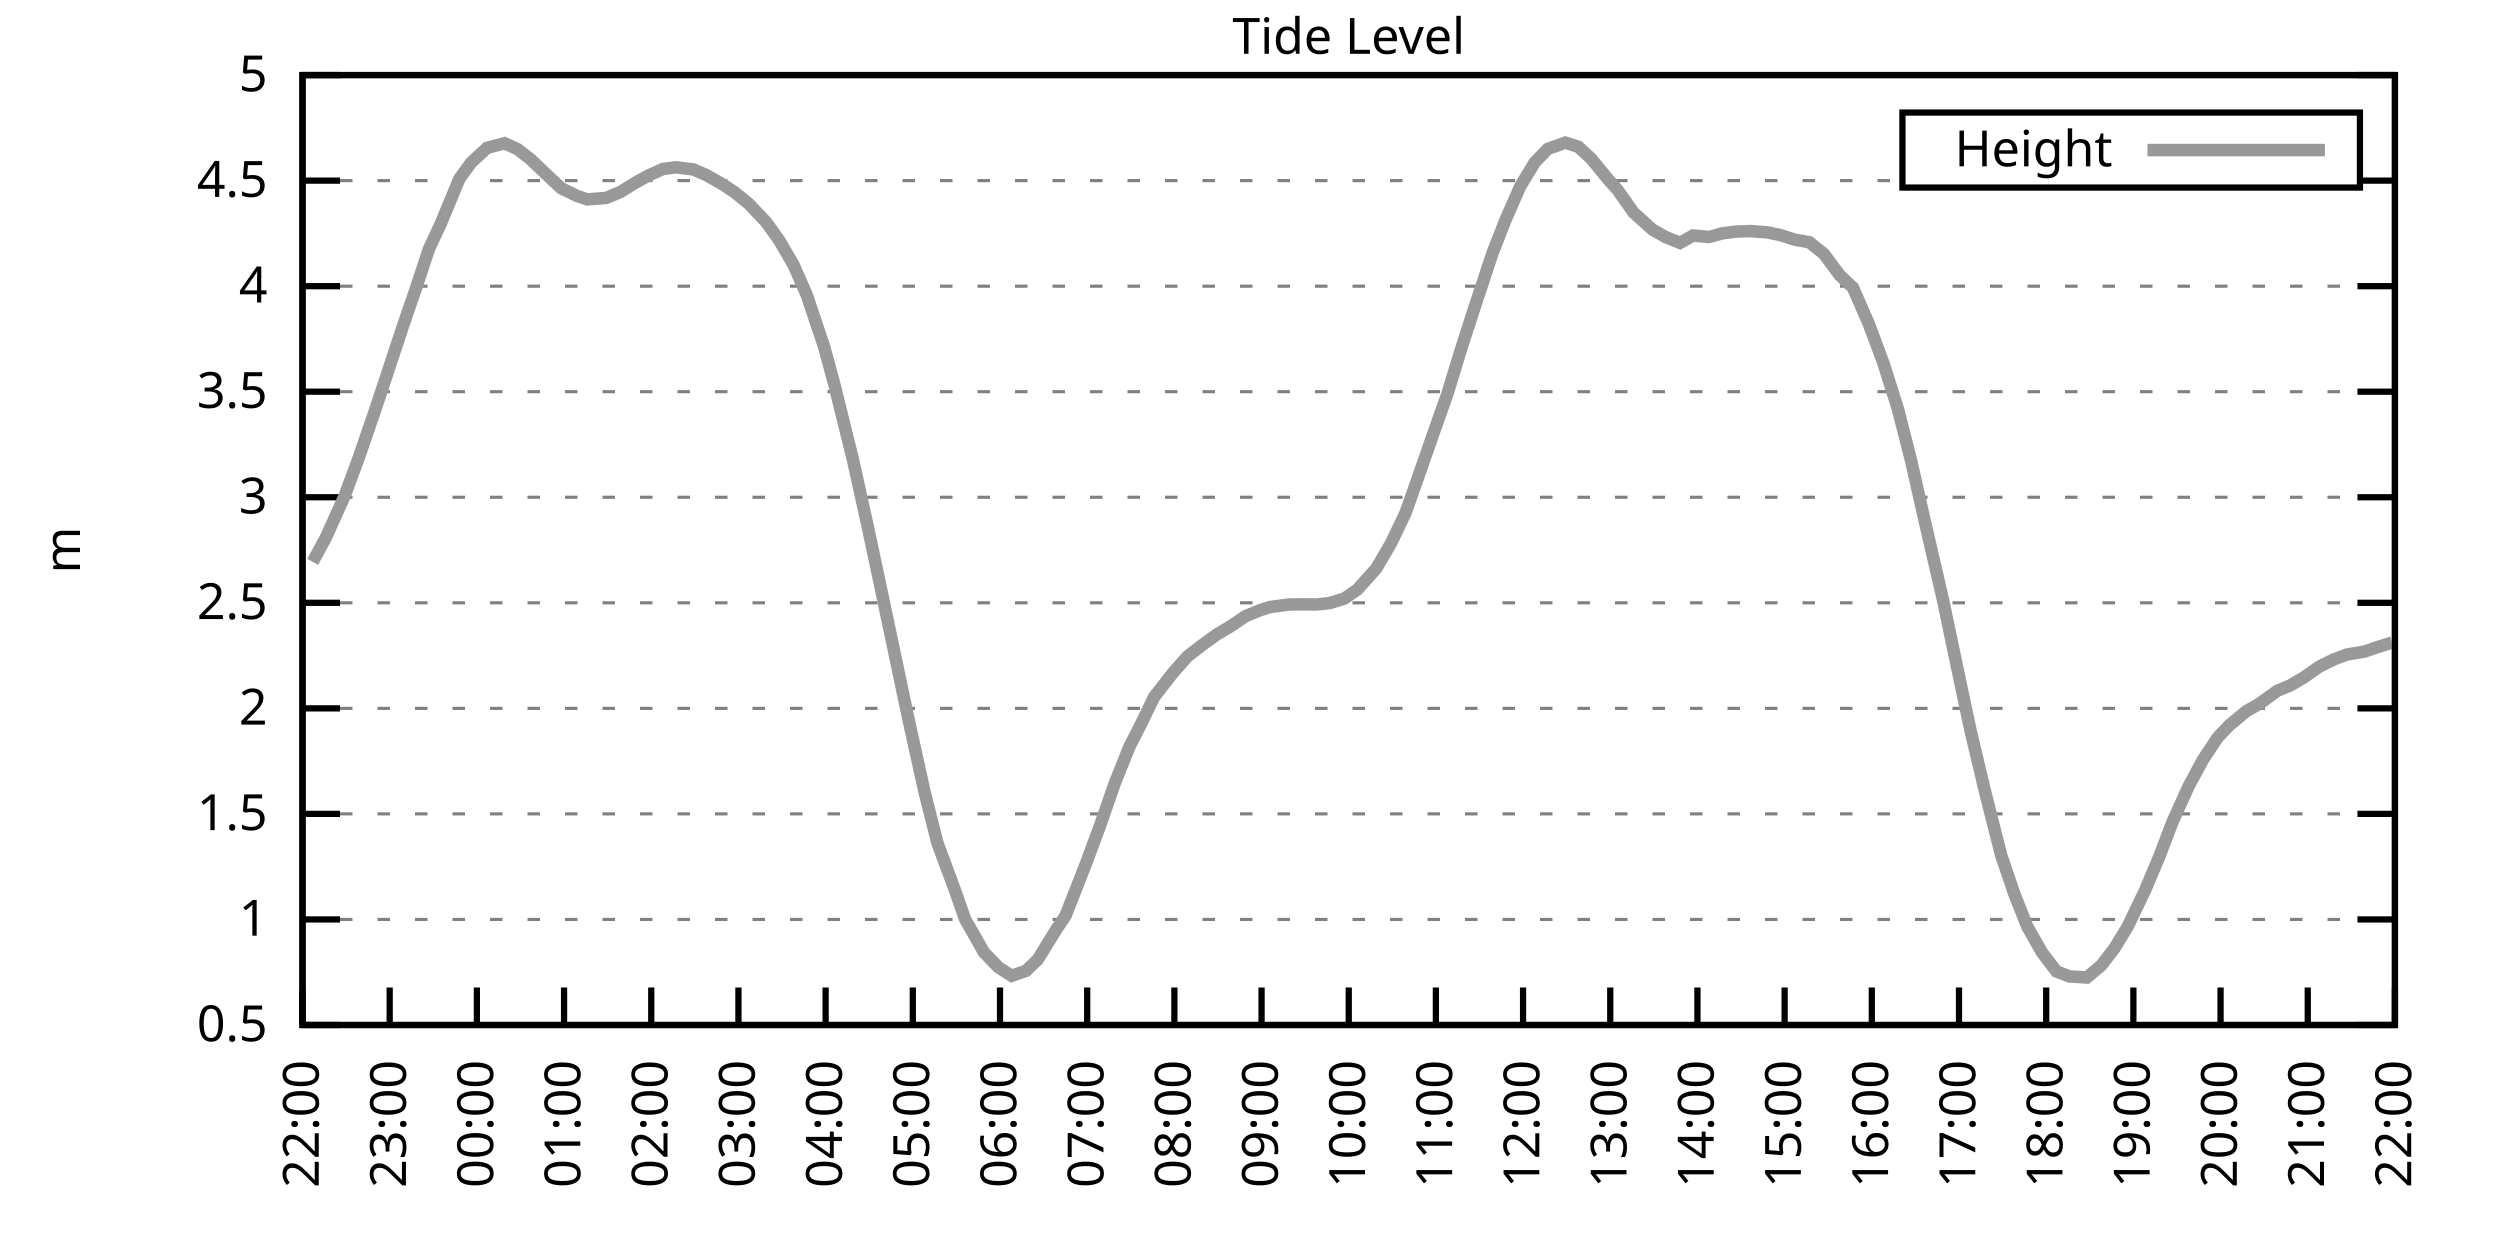
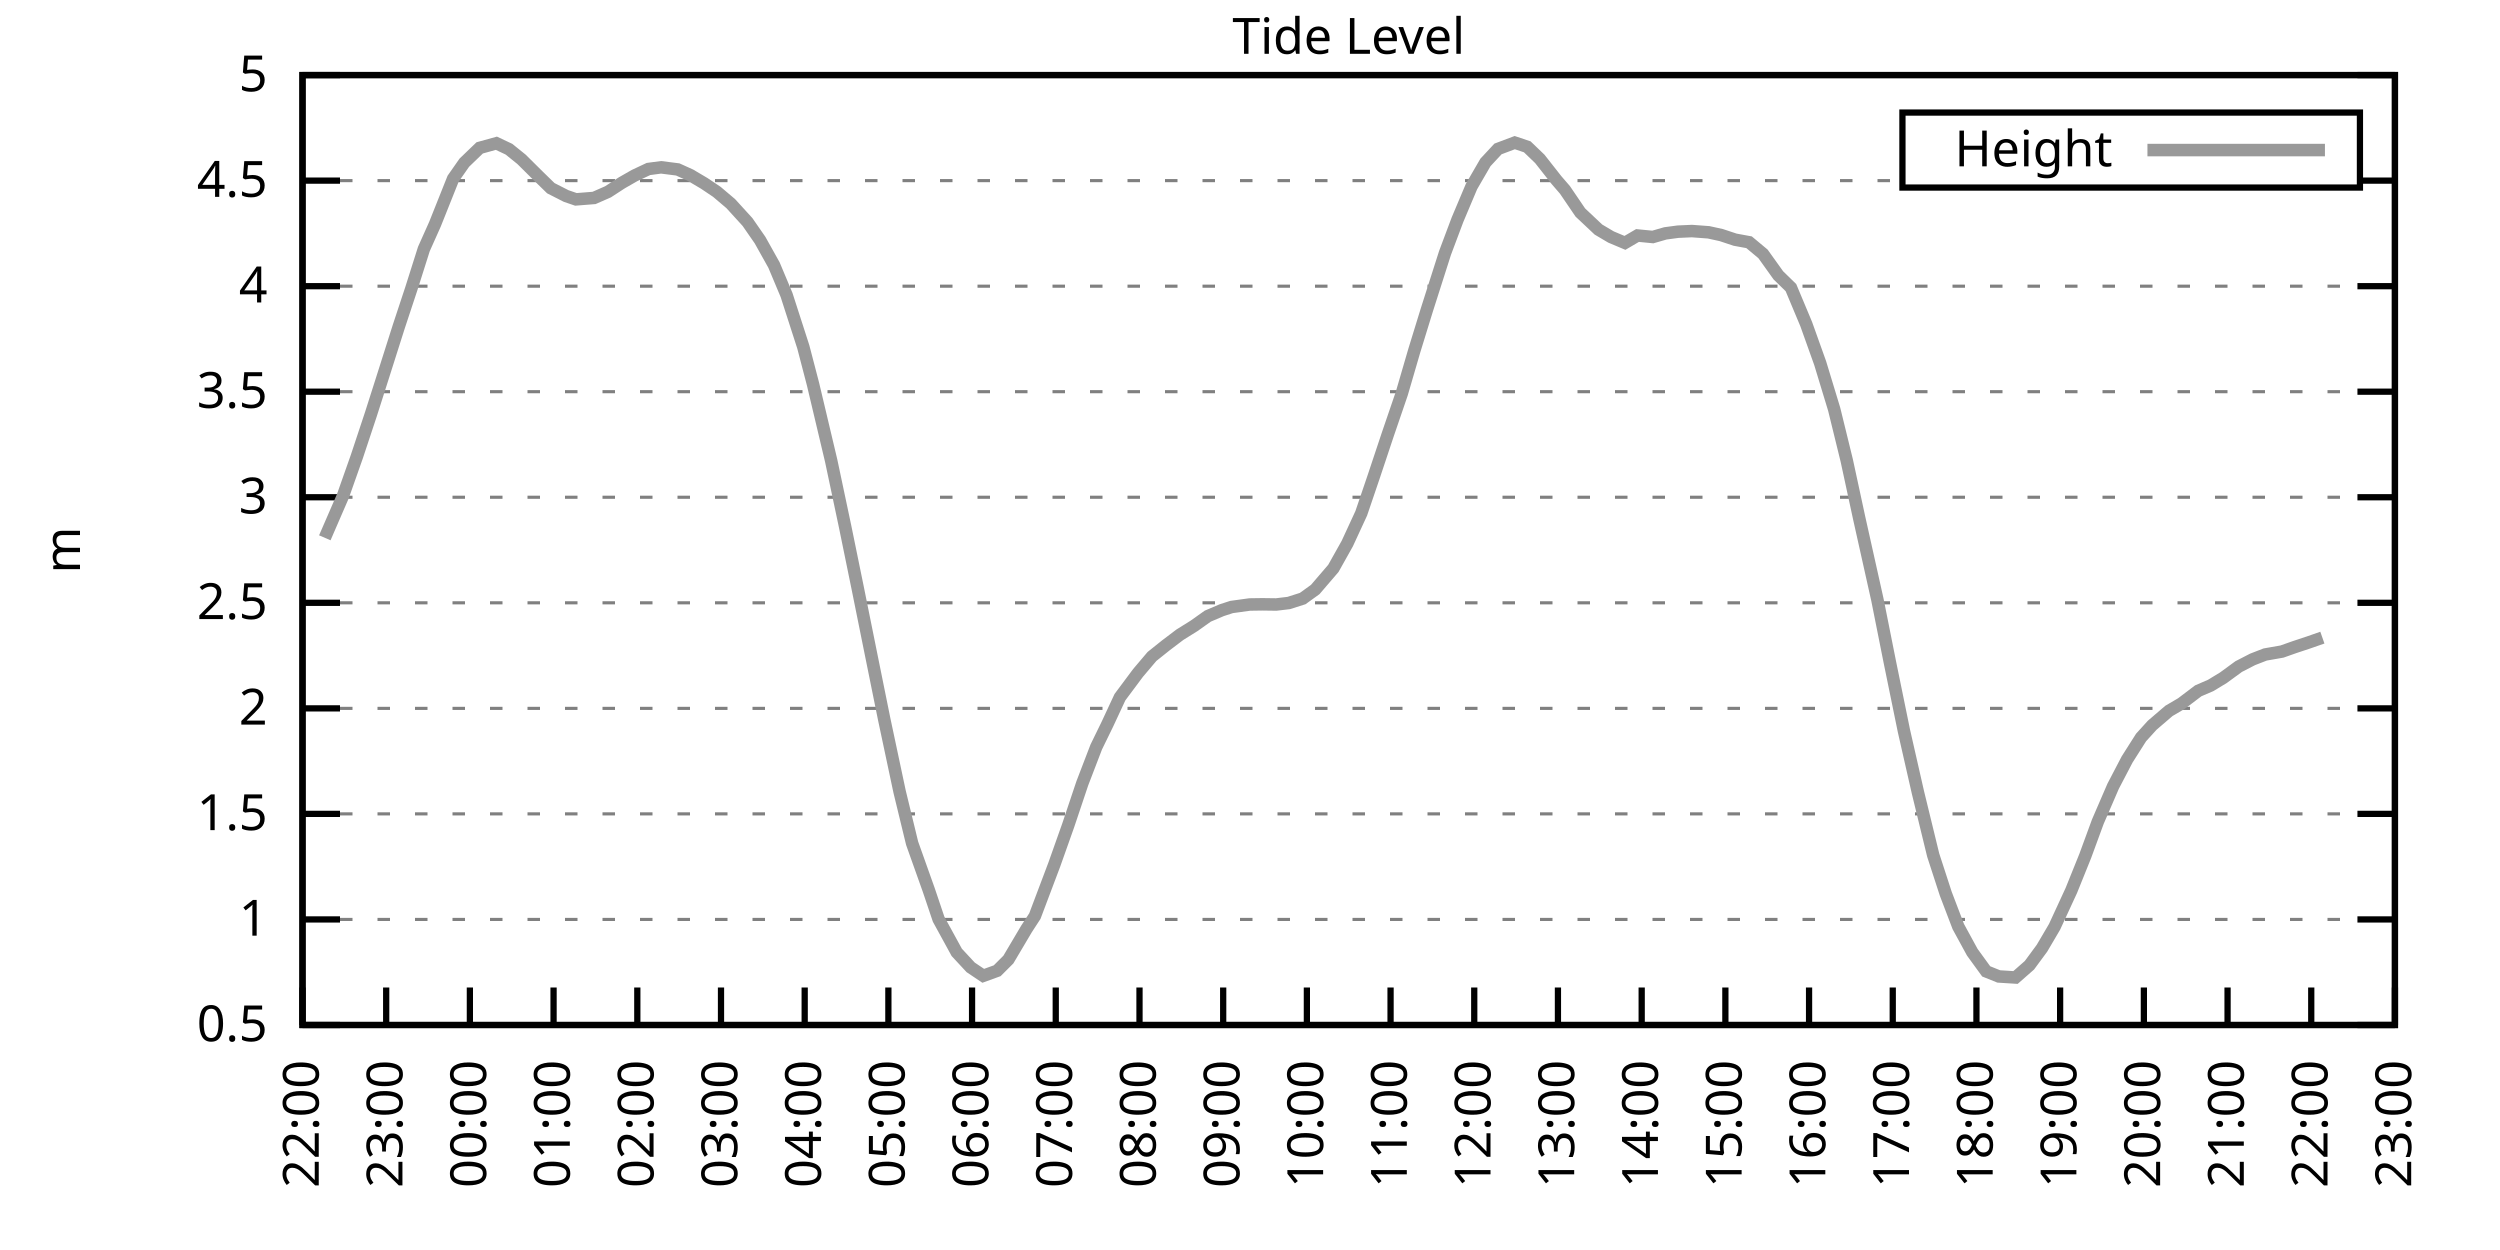
<svg xmlns="http://www.w3.org/2000/svg" xmlns:xlink="http://www.w3.org/1999/xlink" width="400" height="200" viewBox="0 0 400 200">
  <g id="gnuplot_canvas">
    <rect x="0" y="0" width="400" height="200" fill="none" />
    <defs>
      <circle id="gpDot" r="0.5" stroke-width="0.5" stroke="currentColor" />
      <path id="gpPt0" stroke-width="0.333" stroke="currentColor" d="M-1,0 h2 M0,-1 v2" />
      <path id="gpPt1" stroke-width="0.333" stroke="currentColor" d="M-1,-1 L1,1 M1,-1 L-1,1" />
      <path id="gpPt2" stroke-width="0.333" stroke="currentColor" d="M-1,0 L1,0 M0,-1 L0,1 M-1,-1 L1,1 M-1,1 L1,-1" />
      <rect id="gpPt3" stroke-width="0.333" stroke="currentColor" x="-1" y="-1" width="2" height="2" />
      <rect id="gpPt4" stroke-width="0.333" stroke="currentColor" fill="currentColor" x="-1" y="-1" width="2" height="2" />
      <circle id="gpPt5" stroke-width="0.333" stroke="currentColor" cx="0" cy="0" r="1" />
      <use xlink:href="#gpPt5" id="gpPt6" fill="currentColor" stroke="none" />
      <path id="gpPt7" stroke-width="0.333" stroke="currentColor" d="M0,-1.33 L-1.33,0.67 L1.33,0.67 z" />
      <use xlink:href="#gpPt7" id="gpPt8" fill="currentColor" stroke="none" />
      <use xlink:href="#gpPt7" id="gpPt9" stroke="currentColor" transform="rotate(180)" />
      <use xlink:href="#gpPt9" id="gpPt10" fill="currentColor" stroke="none" />
      <use xlink:href="#gpPt3" id="gpPt11" stroke="currentColor" transform="rotate(45)" />
      <use xlink:href="#gpPt11" id="gpPt12" fill="currentColor" stroke="none" />
      <path id="gpPt13" stroke-width="0.333" stroke="currentColor" d="M0,1.330 L1.265,0.411 L0.782,-1.067 L-0.782,-1.076 L-1.265,0.411 z" />
      <use xlink:href="#gpPt13" id="gpPt14" fill="currentColor" stroke="none" />
      <filter id="textbox" filterUnits="objectBoundingBox" x="0" y="0" height="1" width="1">
        <feFlood flood-color="white" flood-opacity="1" result="bgnd" />
        <feComposite in="SourceGraphic" in2="bgnd" operator="atop" />
      </filter>
      <filter id="greybox" filterUnits="objectBoundingBox" x="0" y="0" height="1" width="1">
        <feFlood flood-color="lightgrey" flood-opacity="1" result="grey" />
        <feComposite in="SourceGraphic" in2="grey" operator="atop" />
      </filter>
    </defs>
    <g fill="none" color="white" stroke="currentColor" stroke-width="1.00" stroke-linecap="butt" stroke-linejoin="miter">
</g>
    <g fill="none" color="black" stroke="currentColor" stroke-width="1.00" stroke-linecap="butt" stroke-linejoin="miter">
      <g stroke="none" shape-rendering="crispEdges">
        <polygon fill="rgb(255, 255, 255)" points="48.40,164.00 383.18,164.00 383.18,12.02 48.40,12.02 " />
      </g>
    </g>
    <g fill="none" color="black" stroke="currentColor" stroke-width="1.00" stroke-linecap="butt" stroke-linejoin="miter">
</g>
    <g fill="none" color="black" stroke="black" stroke-width="0.50" stroke-linecap="butt" stroke-linejoin="miter">
</g>
    <g fill="none" color="gray" stroke="currentColor" stroke-width="0.50" stroke-linecap="butt" stroke-linejoin="miter">
      <path stroke="gray" stroke-dasharray="2,4" class="gridline" d="M48.40,164.00 L383.19,164.00  " />
    </g>
    <g fill="none" color="gray" stroke="gray" stroke-width="1.00" stroke-linecap="butt" stroke-linejoin="miter">
</g>
    <g fill="none" color="black" stroke="currentColor" stroke-width="1.00" stroke-linecap="butt" stroke-linejoin="miter">
      <path stroke="black" d="M48.40,164.00 L54.40,164.00 M383.19,164.00 L377.19,164.00  " />
      <g transform="translate(42.80,166.60)" stroke="none" fill="black" font-family="Sans" font-size="8.00" text-anchor="end">
        <text>
          <tspan font-family="Sans"> 0.5</tspan>
        </text>
      </g>
    </g>
    <g fill="none" color="black" stroke="currentColor" stroke-width="1.00" stroke-linecap="butt" stroke-linejoin="miter">
</g>
    <g fill="none" color="black" stroke="black" stroke-width="0.50" stroke-linecap="butt" stroke-linejoin="miter">
</g>
    <g fill="none" color="gray" stroke="currentColor" stroke-width="0.50" stroke-linecap="butt" stroke-linejoin="miter">
      <path stroke="gray" stroke-dasharray="2,4" class="gridline" d="M48.40,147.11 L383.19,147.11  " />
    </g>
    <g fill="none" color="gray" stroke="gray" stroke-width="1.00" stroke-linecap="butt" stroke-linejoin="miter">
</g>
    <g fill="none" color="black" stroke="currentColor" stroke-width="1.00" stroke-linecap="butt" stroke-linejoin="miter">
      <path stroke="black" d="M48.40,147.11 L54.40,147.11 M383.19,147.11 L377.19,147.11  " />
      <g transform="translate(42.80,149.71)" stroke="none" fill="black" font-family="Sans" font-size="8.00" text-anchor="end">
        <text>
          <tspan font-family="Sans"> 1</tspan>
        </text>
      </g>
    </g>
    <g fill="none" color="black" stroke="currentColor" stroke-width="1.00" stroke-linecap="butt" stroke-linejoin="miter">
</g>
    <g fill="none" color="black" stroke="black" stroke-width="0.50" stroke-linecap="butt" stroke-linejoin="miter">
</g>
    <g fill="none" color="gray" stroke="currentColor" stroke-width="0.50" stroke-linecap="butt" stroke-linejoin="miter">
      <path stroke="gray" stroke-dasharray="2,4" class="gridline" d="M48.40,130.22 L383.19,130.22  " />
    </g>
    <g fill="none" color="gray" stroke="gray" stroke-width="1.00" stroke-linecap="butt" stroke-linejoin="miter">
</g>
    <g fill="none" color="black" stroke="currentColor" stroke-width="1.00" stroke-linecap="butt" stroke-linejoin="miter">
      <path stroke="black" d="M48.40,130.22 L54.40,130.22 M383.19,130.22 L377.19,130.22  " />
      <g transform="translate(42.80,132.82)" stroke="none" fill="black" font-family="Sans" font-size="8.00" text-anchor="end">
        <text>
          <tspan font-family="Sans"> 1.5</tspan>
        </text>
      </g>
    </g>
    <g fill="none" color="black" stroke="currentColor" stroke-width="1.00" stroke-linecap="butt" stroke-linejoin="miter">
</g>
    <g fill="none" color="black" stroke="black" stroke-width="0.50" stroke-linecap="butt" stroke-linejoin="miter">
</g>
    <g fill="none" color="gray" stroke="currentColor" stroke-width="0.50" stroke-linecap="butt" stroke-linejoin="miter">
      <path stroke="gray" stroke-dasharray="2,4" class="gridline" d="M48.40,113.34 L383.19,113.34  " />
    </g>
    <g fill="none" color="gray" stroke="gray" stroke-width="1.00" stroke-linecap="butt" stroke-linejoin="miter">
</g>
    <g fill="none" color="black" stroke="currentColor" stroke-width="1.00" stroke-linecap="butt" stroke-linejoin="miter">
      <path stroke="black" d="M48.40,113.34 L54.40,113.34 M383.19,113.34 L377.19,113.34  " />
      <g transform="translate(42.80,115.94)" stroke="none" fill="black" font-family="Sans" font-size="8.00" text-anchor="end">
        <text>
          <tspan font-family="Sans"> 2</tspan>
        </text>
      </g>
    </g>
    <g fill="none" color="black" stroke="currentColor" stroke-width="1.00" stroke-linecap="butt" stroke-linejoin="miter">
</g>
    <g fill="none" color="black" stroke="black" stroke-width="0.50" stroke-linecap="butt" stroke-linejoin="miter">
</g>
    <g fill="none" color="gray" stroke="currentColor" stroke-width="0.50" stroke-linecap="butt" stroke-linejoin="miter">
      <path stroke="gray" stroke-dasharray="2,4" class="gridline" d="M48.40,96.45 L383.19,96.45  " />
    </g>
    <g fill="none" color="gray" stroke="gray" stroke-width="1.00" stroke-linecap="butt" stroke-linejoin="miter">
</g>
    <g fill="none" color="black" stroke="currentColor" stroke-width="1.00" stroke-linecap="butt" stroke-linejoin="miter">
      <path stroke="black" d="M48.40,96.45 L54.40,96.45 M383.19,96.45 L377.19,96.45  " />
      <g transform="translate(42.80,99.05)" stroke="none" fill="black" font-family="Sans" font-size="8.00" text-anchor="end">
        <text>
          <tspan font-family="Sans"> 2.5</tspan>
        </text>
      </g>
    </g>
    <g fill="none" color="black" stroke="currentColor" stroke-width="1.00" stroke-linecap="butt" stroke-linejoin="miter">
</g>
    <g fill="none" color="black" stroke="black" stroke-width="0.50" stroke-linecap="butt" stroke-linejoin="miter">
</g>
    <g fill="none" color="gray" stroke="currentColor" stroke-width="0.50" stroke-linecap="butt" stroke-linejoin="miter">
      <path stroke="gray" stroke-dasharray="2,4" class="gridline" d="M48.40,79.56 L383.19,79.56  " />
    </g>
    <g fill="none" color="gray" stroke="gray" stroke-width="1.00" stroke-linecap="butt" stroke-linejoin="miter">
</g>
    <g fill="none" color="black" stroke="currentColor" stroke-width="1.00" stroke-linecap="butt" stroke-linejoin="miter">
      <path stroke="black" d="M48.40,79.56 L54.40,79.56 M383.19,79.56 L377.19,79.56  " />
      <g transform="translate(42.80,82.16)" stroke="none" fill="black" font-family="Sans" font-size="8.00" text-anchor="end">
        <text>
          <tspan font-family="Sans"> 3</tspan>
        </text>
      </g>
    </g>
    <g fill="none" color="black" stroke="currentColor" stroke-width="1.00" stroke-linecap="butt" stroke-linejoin="miter">
</g>
    <g fill="none" color="black" stroke="black" stroke-width="0.50" stroke-linecap="butt" stroke-linejoin="miter">
</g>
    <g fill="none" color="gray" stroke="currentColor" stroke-width="0.50" stroke-linecap="butt" stroke-linejoin="miter">
      <path stroke="gray" stroke-dasharray="2,4" class="gridline" d="M48.40,62.67 L383.19,62.67  " />
    </g>
    <g fill="none" color="gray" stroke="gray" stroke-width="1.00" stroke-linecap="butt" stroke-linejoin="miter">
</g>
    <g fill="none" color="black" stroke="currentColor" stroke-width="1.00" stroke-linecap="butt" stroke-linejoin="miter">
      <path stroke="black" d="M48.40,62.67 L54.40,62.67 M383.19,62.67 L377.19,62.67  " />
      <g transform="translate(42.80,65.27)" stroke="none" fill="black" font-family="Sans" font-size="8.00" text-anchor="end">
        <text>
          <tspan font-family="Sans"> 3.5</tspan>
        </text>
      </g>
    </g>
    <g fill="none" color="black" stroke="currentColor" stroke-width="1.00" stroke-linecap="butt" stroke-linejoin="miter">
</g>
    <g fill="none" color="black" stroke="black" stroke-width="0.50" stroke-linecap="butt" stroke-linejoin="miter">
</g>
    <g fill="none" color="gray" stroke="currentColor" stroke-width="0.50" stroke-linecap="butt" stroke-linejoin="miter">
      <path stroke="gray" stroke-dasharray="2,4" class="gridline" d="M48.40,45.79 L383.19,45.79  " />
    </g>
    <g fill="none" color="gray" stroke="gray" stroke-width="1.00" stroke-linecap="butt" stroke-linejoin="miter">
</g>
    <g fill="none" color="black" stroke="currentColor" stroke-width="1.00" stroke-linecap="butt" stroke-linejoin="miter">
      <path stroke="black" d="M48.40,45.79 L54.40,45.79 M383.19,45.79 L377.19,45.79  " />
      <g transform="translate(42.80,48.39)" stroke="none" fill="black" font-family="Sans" font-size="8.00" text-anchor="end">
        <text>
          <tspan font-family="Sans"> 4</tspan>
        </text>
      </g>
    </g>
    <g fill="none" color="black" stroke="currentColor" stroke-width="1.00" stroke-linecap="butt" stroke-linejoin="miter">
</g>
    <g fill="none" color="black" stroke="black" stroke-width="0.50" stroke-linecap="butt" stroke-linejoin="miter">
</g>
    <g fill="none" color="gray" stroke="currentColor" stroke-width="0.50" stroke-linecap="butt" stroke-linejoin="miter">
      <path stroke="gray" stroke-dasharray="2,4" class="gridline" d="M48.40,28.90 L304.39,28.90 M377.59,28.90 L383.19,28.90  " />
    </g>
    <g fill="none" color="gray" stroke="gray" stroke-width="1.00" stroke-linecap="butt" stroke-linejoin="miter">
</g>
    <g fill="none" color="black" stroke="currentColor" stroke-width="1.00" stroke-linecap="butt" stroke-linejoin="miter">
      <path stroke="black" d="M48.40,28.90 L54.40,28.90 M383.19,28.90 L377.19,28.90  " />
      <g transform="translate(42.80,31.50)" stroke="none" fill="black" font-family="Sans" font-size="8.00" text-anchor="end">
        <text>
          <tspan font-family="Sans"> 4.5</tspan>
        </text>
      </g>
    </g>
    <g fill="none" color="black" stroke="currentColor" stroke-width="1.00" stroke-linecap="butt" stroke-linejoin="miter">
</g>
    <g fill="none" color="black" stroke="black" stroke-width="0.50" stroke-linecap="butt" stroke-linejoin="miter">
</g>
    <g fill="none" color="gray" stroke="currentColor" stroke-width="0.50" stroke-linecap="butt" stroke-linejoin="miter">
      <path stroke="gray" stroke-dasharray="2,4" class="gridline" d="M48.40,12.01 L383.19,12.01  " />
    </g>
    <g fill="none" color="gray" stroke="gray" stroke-width="1.00" stroke-linecap="butt" stroke-linejoin="miter">
</g>
    <g fill="none" color="black" stroke="currentColor" stroke-width="1.00" stroke-linecap="butt" stroke-linejoin="miter">
      <path stroke="black" d="M48.40,12.01 L54.40,12.01 M383.19,12.01 L377.19,12.01  " />
      <g transform="translate(42.80,14.61)" stroke="none" fill="black" font-family="Sans" font-size="8.00" text-anchor="end">
        <text>
          <tspan font-family="Sans"> 5</tspan>
        </text>
      </g>
    </g>
    <g fill="none" color="black" stroke="currentColor" stroke-width="1.00" stroke-linecap="butt" stroke-linejoin="miter">
      <path stroke="black" d="M48.40,164.00 L48.40,158.00  " />
      <g transform="translate(51.00,169.60) rotate(270.00)" stroke="none" fill="black" font-family="Sans" font-size="8.00" text-anchor="end">
        <text>
          <tspan font-family="Sans">22:00</tspan>
        </text>
      </g>
    </g>
    <g fill="none" color="black" stroke="currentColor" stroke-width="1.00" stroke-linecap="butt" stroke-linejoin="miter">
-       <path stroke="black" d="M62.35,164.00 L62.35,158.00  " />
-       <g transform="translate(64.95,169.60) rotate(270.00)" stroke="none" fill="black" font-family="Sans" font-size="8.00" text-anchor="end">
+       <path stroke="black" d="M61.79,164.00 L61.79,158.00  " />
+       <g transform="translate(64.39,169.60) rotate(270.00)" stroke="none" fill="black" font-family="Sans" font-size="8.00" text-anchor="end">
        <text>
          <tspan font-family="Sans">23:00</tspan>
        </text>
      </g>
    </g>
    <g fill="none" color="black" stroke="currentColor" stroke-width="1.00" stroke-linecap="butt" stroke-linejoin="miter">
-       <path stroke="black" d="M76.30,164.00 L76.30,158.00  " />
-       <g transform="translate(78.90,169.60) rotate(270.00)" stroke="none" fill="black" font-family="Sans" font-size="8.00" text-anchor="end">
+       <path stroke="black" d="M75.18,164.00 L75.18,158.00  " />
+       <g transform="translate(77.78,169.60) rotate(270.00)" stroke="none" fill="black" font-family="Sans" font-size="8.00" text-anchor="end">
        <text>
          <tspan font-family="Sans">00:00</tspan>
        </text>
      </g>
    </g>
    <g fill="none" color="black" stroke="currentColor" stroke-width="1.00" stroke-linecap="butt" stroke-linejoin="miter">
-       <path stroke="black" d="M90.25,164.00 L90.25,158.00  " />
-       <g transform="translate(92.85,169.60) rotate(270.00)" stroke="none" fill="black" font-family="Sans" font-size="8.00" text-anchor="end">
+       <path stroke="black" d="M88.57,164.00 L88.57,158.00  " />
+       <g transform="translate(91.17,169.60) rotate(270.00)" stroke="none" fill="black" font-family="Sans" font-size="8.00" text-anchor="end">
        <text>
          <tspan font-family="Sans">01:00</tspan>
        </text>
      </g>
    </g>
    <g fill="none" color="black" stroke="currentColor" stroke-width="1.00" stroke-linecap="butt" stroke-linejoin="miter">
-       <path stroke="black" d="M104.20,164.00 L104.20,158.00  " />
-       <g transform="translate(106.80,169.60) rotate(270.00)" stroke="none" fill="black" font-family="Sans" font-size="8.00" text-anchor="end">
+       <path stroke="black" d="M101.97,164.00 L101.97,158.00  " />
+       <g transform="translate(104.57,169.60) rotate(270.00)" stroke="none" fill="black" font-family="Sans" font-size="8.00" text-anchor="end">
        <text>
          <tspan font-family="Sans">02:00</tspan>
        </text>
      </g>
    </g>
    <g fill="none" color="black" stroke="currentColor" stroke-width="1.00" stroke-linecap="butt" stroke-linejoin="miter">
-       <path stroke="black" d="M118.15,164.00 L118.15,158.00  " />
-       <g transform="translate(120.75,169.60) rotate(270.00)" stroke="none" fill="black" font-family="Sans" font-size="8.00" text-anchor="end">
+       <path stroke="black" d="M115.36,164.00 L115.36,158.00  " />
+       <g transform="translate(117.96,169.60) rotate(270.00)" stroke="none" fill="black" font-family="Sans" font-size="8.00" text-anchor="end">
        <text>
          <tspan font-family="Sans">03:00</tspan>
        </text>
      </g>
    </g>
    <g fill="none" color="black" stroke="currentColor" stroke-width="1.00" stroke-linecap="butt" stroke-linejoin="miter">
-       <path stroke="black" d="M132.10,164.00 L132.10,158.00  " />
-       <g transform="translate(134.70,169.60) rotate(270.00)" stroke="none" fill="black" font-family="Sans" font-size="8.00" text-anchor="end">
+       <path stroke="black" d="M128.75,164.00 L128.75,158.00  " />
+       <g transform="translate(131.35,169.60) rotate(270.00)" stroke="none" fill="black" font-family="Sans" font-size="8.00" text-anchor="end">
        <text>
          <tspan font-family="Sans">04:00</tspan>
        </text>
      </g>
    </g>
    <g fill="none" color="black" stroke="currentColor" stroke-width="1.00" stroke-linecap="butt" stroke-linejoin="miter">
-       <path stroke="black" d="M146.05,164.00 L146.05,158.00  " />
-       <g transform="translate(148.65,169.60) rotate(270.00)" stroke="none" fill="black" font-family="Sans" font-size="8.00" text-anchor="end">
+       <path stroke="black" d="M142.14,164.00 L142.14,158.00  " />
+       <g transform="translate(144.74,169.60) rotate(270.00)" stroke="none" fill="black" font-family="Sans" font-size="8.00" text-anchor="end">
        <text>
          <tspan font-family="Sans">05:00</tspan>
        </text>
      </g>
    </g>
    <g fill="none" color="black" stroke="currentColor" stroke-width="1.00" stroke-linecap="butt" stroke-linejoin="miter">
-       <path stroke="black" d="M160.00,164.00 L160.00,158.00  " />
-       <g transform="translate(162.60,169.60) rotate(270.00)" stroke="none" fill="black" font-family="Sans" font-size="8.00" text-anchor="end">
+       <path stroke="black" d="M155.53,164.00 L155.53,158.00  " />
+       <g transform="translate(158.13,169.60) rotate(270.00)" stroke="none" fill="black" font-family="Sans" font-size="8.00" text-anchor="end">
        <text>
          <tspan font-family="Sans">06:00</tspan>
        </text>
      </g>
    </g>
    <g fill="none" color="black" stroke="currentColor" stroke-width="1.00" stroke-linecap="butt" stroke-linejoin="miter">
-       <path stroke="black" d="M173.95,164.00 L173.95,158.00  " />
-       <g transform="translate(176.55,169.60) rotate(270.00)" stroke="none" fill="black" font-family="Sans" font-size="8.00" text-anchor="end">
+       <path stroke="black" d="M168.92,164.00 L168.92,158.00  " />
+       <g transform="translate(171.52,169.60) rotate(270.00)" stroke="none" fill="black" font-family="Sans" font-size="8.00" text-anchor="end">
        <text>
          <tspan font-family="Sans">07:00</tspan>
        </text>
      </g>
    </g>
    <g fill="none" color="black" stroke="currentColor" stroke-width="1.00" stroke-linecap="butt" stroke-linejoin="miter">
-       <path stroke="black" d="M187.90,164.00 L187.90,158.00  " />
-       <g transform="translate(190.50,169.60) rotate(270.00)" stroke="none" fill="black" font-family="Sans" font-size="8.00" text-anchor="end">
+       <path stroke="black" d="M182.32,164.00 L182.32,158.00  " />
+       <g transform="translate(184.92,169.60) rotate(270.00)" stroke="none" fill="black" font-family="Sans" font-size="8.00" text-anchor="end">
        <text>
          <tspan font-family="Sans">08:00</tspan>
        </text>
      </g>
    </g>
    <g fill="none" color="black" stroke="currentColor" stroke-width="1.00" stroke-linecap="butt" stroke-linejoin="miter">
-       <path stroke="black" d="M201.85,164.00 L201.85,158.00  " />
-       <g transform="translate(204.45,169.60) rotate(270.00)" stroke="none" fill="black" font-family="Sans" font-size="8.00" text-anchor="end">
+       <path stroke="black" d="M195.71,164.00 L195.71,158.00  " />
+       <g transform="translate(198.31,169.60) rotate(270.00)" stroke="none" fill="black" font-family="Sans" font-size="8.00" text-anchor="end">
        <text>
          <tspan font-family="Sans">09:00</tspan>
        </text>
      </g>
    </g>
    <g fill="none" color="black" stroke="currentColor" stroke-width="1.00" stroke-linecap="butt" stroke-linejoin="miter">
-       <path stroke="black" d="M215.80,164.00 L215.80,158.00  " />
-       <g transform="translate(218.40,169.60) rotate(270.00)" stroke="none" fill="black" font-family="Sans" font-size="8.00" text-anchor="end">
+       <path stroke="black" d="M209.10,164.00 L209.10,158.00  " />
+       <g transform="translate(211.70,169.60) rotate(270.00)" stroke="none" fill="black" font-family="Sans" font-size="8.00" text-anchor="end">
        <text>
          <tspan font-family="Sans">10:00</tspan>
        </text>
      </g>
    </g>
    <g fill="none" color="black" stroke="currentColor" stroke-width="1.00" stroke-linecap="butt" stroke-linejoin="miter">
-       <path stroke="black" d="M229.74,164.00 L229.74,158.00  " />
-       <g transform="translate(232.34,169.60) rotate(270.00)" stroke="none" fill="black" font-family="Sans" font-size="8.00" text-anchor="end">
+       <path stroke="black" d="M222.49,164.00 L222.49,158.00  " />
+       <g transform="translate(225.09,169.60) rotate(270.00)" stroke="none" fill="black" font-family="Sans" font-size="8.00" text-anchor="end">
        <text>
          <tspan font-family="Sans">11:00</tspan>
        </text>
      </g>
    </g>
    <g fill="none" color="black" stroke="currentColor" stroke-width="1.00" stroke-linecap="butt" stroke-linejoin="miter">
-       <path stroke="black" d="M243.69,164.00 L243.69,158.00  " />
-       <g transform="translate(246.29,169.60) rotate(270.00)" stroke="none" fill="black" font-family="Sans" font-size="8.00" text-anchor="end">
+       <path stroke="black" d="M235.88,164.00 L235.88,158.00  " />
+       <g transform="translate(238.48,169.60) rotate(270.00)" stroke="none" fill="black" font-family="Sans" font-size="8.00" text-anchor="end">
        <text>
          <tspan font-family="Sans">12:00</tspan>
        </text>
      </g>
    </g>
    <g fill="none" color="black" stroke="currentColor" stroke-width="1.00" stroke-linecap="butt" stroke-linejoin="miter">
-       <path stroke="black" d="M257.64,164.00 L257.64,158.00  " />
-       <g transform="translate(260.24,169.60) rotate(270.00)" stroke="none" fill="black" font-family="Sans" font-size="8.00" text-anchor="end">
+       <path stroke="black" d="M249.27,164.00 L249.27,158.00  " />
+       <g transform="translate(251.87,169.60) rotate(270.00)" stroke="none" fill="black" font-family="Sans" font-size="8.00" text-anchor="end">
        <text>
          <tspan font-family="Sans">13:00</tspan>
        </text>
      </g>
    </g>
    <g fill="none" color="black" stroke="currentColor" stroke-width="1.00" stroke-linecap="butt" stroke-linejoin="miter">
-       <path stroke="black" d="M271.59,164.00 L271.59,158.00  " />
-       <g transform="translate(274.19,169.60) rotate(270.00)" stroke="none" fill="black" font-family="Sans" font-size="8.00" text-anchor="end">
+       <path stroke="black" d="M262.67,164.00 L262.67,158.00  " />
+       <g transform="translate(265.27,169.60) rotate(270.00)" stroke="none" fill="black" font-family="Sans" font-size="8.00" text-anchor="end">
        <text>
          <tspan font-family="Sans">14:00</tspan>
        </text>
      </g>
    </g>
    <g fill="none" color="black" stroke="currentColor" stroke-width="1.00" stroke-linecap="butt" stroke-linejoin="miter">
-       <path stroke="black" d="M285.54,164.00 L285.54,158.00  " />
-       <g transform="translate(288.14,169.60) rotate(270.00)" stroke="none" fill="black" font-family="Sans" font-size="8.00" text-anchor="end">
+       <path stroke="black" d="M276.06,164.00 L276.06,158.00  " />
+       <g transform="translate(278.66,169.60) rotate(270.00)" stroke="none" fill="black" font-family="Sans" font-size="8.00" text-anchor="end">
        <text>
          <tspan font-family="Sans">15:00</tspan>
        </text>
      </g>
    </g>
    <g fill="none" color="black" stroke="currentColor" stroke-width="1.00" stroke-linecap="butt" stroke-linejoin="miter">
-       <path stroke="black" d="M299.49,164.00 L299.49,158.00  " />
-       <g transform="translate(302.09,169.60) rotate(270.00)" stroke="none" fill="black" font-family="Sans" font-size="8.00" text-anchor="end">
+       <path stroke="black" d="M289.45,164.00 L289.45,158.00  " />
+       <g transform="translate(292.05,169.60) rotate(270.00)" stroke="none" fill="black" font-family="Sans" font-size="8.00" text-anchor="end">
        <text>
          <tspan font-family="Sans">16:00</tspan>
        </text>
      </g>
    </g>
    <g fill="none" color="black" stroke="currentColor" stroke-width="1.00" stroke-linecap="butt" stroke-linejoin="miter">
-       <path stroke="black" d="M313.44,164.00 L313.44,158.00  " />
-       <g transform="translate(316.04,169.60) rotate(270.00)" stroke="none" fill="black" font-family="Sans" font-size="8.00" text-anchor="end">
+       <path stroke="black" d="M302.84,164.00 L302.84,158.00  " />
+       <g transform="translate(305.44,169.60) rotate(270.00)" stroke="none" fill="black" font-family="Sans" font-size="8.00" text-anchor="end">
        <text>
          <tspan font-family="Sans">17:00</tspan>
        </text>
      </g>
    </g>
    <g fill="none" color="black" stroke="currentColor" stroke-width="1.00" stroke-linecap="butt" stroke-linejoin="miter">
-       <path stroke="black" d="M327.39,164.00 L327.39,158.00  " />
-       <g transform="translate(329.99,169.60) rotate(270.00)" stroke="none" fill="black" font-family="Sans" font-size="8.00" text-anchor="end">
+       <path stroke="black" d="M316.23,164.00 L316.23,158.00  " />
+       <g transform="translate(318.83,169.60) rotate(270.00)" stroke="none" fill="black" font-family="Sans" font-size="8.00" text-anchor="end">
        <text>
          <tspan font-family="Sans">18:00</tspan>
        </text>
      </g>
    </g>
    <g fill="none" color="black" stroke="currentColor" stroke-width="1.00" stroke-linecap="butt" stroke-linejoin="miter">
-       <path stroke="black" d="M341.34,164.00 L341.34,158.00  " />
-       <g transform="translate(343.94,169.60) rotate(270.00)" stroke="none" fill="black" font-family="Sans" font-size="8.00" text-anchor="end">
+       <path stroke="black" d="M329.62,164.00 L329.62,158.00  " />
+       <g transform="translate(332.22,169.60) rotate(270.00)" stroke="none" fill="black" font-family="Sans" font-size="8.00" text-anchor="end">
        <text>
          <tspan font-family="Sans">19:00</tspan>
        </text>
      </g>
    </g>
    <g fill="none" color="black" stroke="currentColor" stroke-width="1.00" stroke-linecap="butt" stroke-linejoin="miter">
-       <path stroke="black" d="M355.29,164.00 L355.29,158.00  " />
-       <g transform="translate(357.89,169.60) rotate(270.00)" stroke="none" fill="black" font-family="Sans" font-size="8.00" text-anchor="end">
+       <path stroke="black" d="M343.02,164.00 L343.02,158.00  " />
+       <g transform="translate(345.62,169.60) rotate(270.00)" stroke="none" fill="black" font-family="Sans" font-size="8.00" text-anchor="end">
        <text>
          <tspan font-family="Sans">20:00</tspan>
        </text>
      </g>
    </g>
    <g fill="none" color="black" stroke="currentColor" stroke-width="1.00" stroke-linecap="butt" stroke-linejoin="miter">
-       <path stroke="black" d="M369.24,164.00 L369.24,158.00  " />
-       <g transform="translate(371.84,169.60) rotate(270.00)" stroke="none" fill="black" font-family="Sans" font-size="8.00" text-anchor="end">
+       <path stroke="black" d="M356.41,164.00 L356.41,158.00  " />
+       <g transform="translate(359.01,169.60) rotate(270.00)" stroke="none" fill="black" font-family="Sans" font-size="8.00" text-anchor="end">
        <text>
          <tspan font-family="Sans">21:00</tspan>
+         </text>
+       </g>
+     </g>
+     <g fill="none" color="black" stroke="currentColor" stroke-width="1.00" stroke-linecap="butt" stroke-linejoin="miter">
+       <path stroke="black" d="M369.80,164.00 L369.80,158.00  " />
+       <g transform="translate(372.40,169.60) rotate(270.00)" stroke="none" fill="black" font-family="Sans" font-size="8.00" text-anchor="end">
+         <text>
+           <tspan font-family="Sans">22:00</tspan>
        </text>
      </g>
    </g>
    <g fill="none" color="black" stroke="currentColor" stroke-width="1.00" stroke-linecap="butt" stroke-linejoin="miter">
      <path stroke="black" d="M383.19,164.00 L383.19,158.00  " />
      <g transform="translate(385.79,169.60) rotate(270.00)" stroke="none" fill="black" font-family="Sans" font-size="8.00" text-anchor="end">
        <text>
-           <tspan font-family="Sans">22:00</tspan>
+           <tspan font-family="Sans">23:00</tspan>
        </text>
      </g>
    </g>
    <g fill="none" color="black" stroke="currentColor" stroke-width="1.00" stroke-linecap="butt" stroke-linejoin="miter">
</g>
    <g fill="none" color="black" stroke="currentColor" stroke-width="1.00" stroke-linecap="butt" stroke-linejoin="miter">
      <path stroke="black" d="M48.40,12.01 L48.40,164.00 L383.19,164.00 L383.19,12.01 L48.40,12.01 Z  " />
    </g>
    <g fill="none" color="black" stroke="currentColor" stroke-width="1.00" stroke-linecap="butt" stroke-linejoin="miter">
</g>
    <g fill="none" color="black" stroke="currentColor" stroke-width="1.00" stroke-linecap="butt" stroke-linejoin="miter">
      <path stroke="black" d="M304.39,30.01 L304.39,18.01 L377.59,18.01 L377.59,30.01 L304.39,30.01 Z  " />
    </g>
    <g id="Tide_level_plot_1">
      <g fill="none" color="white" stroke="black" stroke-width="2.00" stroke-linecap="butt" stroke-linejoin="miter">
</g>
      <g fill="none" color="black" stroke="currentColor" stroke-width="2.00" stroke-linecap="butt" stroke-linejoin="miter">
        <g transform="translate(337.99,26.61)" stroke="none" fill="black" font-family="Sans" font-size="8.00" text-anchor="end">
          <text>
            <tspan font-family="Sans">Height</tspan>
          </text>
        </g>
      </g>
      <g fill="none" color="black" stroke="currentColor" stroke-width="2.00" stroke-linecap="butt" stroke-linejoin="miter">
-         <path stroke="rgb(153, 153, 153)" d="M343.59,24.01 L371.99,24.01 M50.03,89.90 L52.12,86.05 L55.14,79.36 L57.47,73.04 L59.79,66.29 L61.65,60.71   L64.44,52.27 L66.53,46.19 L68.63,39.84 L70.49,35.86 L73.51,28.59 L75.37,26.03 L77.93,23.66 L80.72,22.92   L82.81,23.87 L84.90,25.49 L87.69,28.15 L89.78,30.11 L92.34,31.36 L93.97,31.90 L96.99,31.67 L99.32,30.69   L101.64,29.24 L103.73,28.09 L106.06,27.04 L108.15,26.77 L110.94,27.11 L113.03,28.02 L115.36,29.34 L117.45,30.69   L119.78,32.58 L122.57,35.52 L124.66,38.42 L126.98,42.41 L129.08,47.20 L131.87,55.51 L133.49,61.49 L136.51,73.72   L138.84,84.26 L140.93,94.08 L143.26,105.13 L145.35,115.06 L147.91,126.64 L150.00,134.92 L152.79,142.42 L154.42,147.08   L157.44,152.38 L159.76,154.78 L161.86,156.13 L164.18,155.32 L166.04,153.53 L169.06,148.63 L170.46,146.57 L173.71,138.30   L176.04,132.01 L178.36,125.33 L180.69,119.52 L182.55,115.87 L184.64,111.55 L187.66,107.66 L189.99,105.03 L192.31,103.24   L194.64,101.55 L196.96,100.16 L199.29,98.58 L201.61,97.63 L203.24,97.12 L206.26,96.72 L208.36,96.69 L210.68,96.72   L212.77,96.48 L215.10,95.77 L217.19,94.32 L220.21,90.94 L222.54,86.96 L224.86,82.13 L226.95,76.22 L229.28,69.53   L231.60,62.98 L233.70,56.09 L235.79,49.60 L238.81,40.48 L240.90,35.15 L243.23,29.84 L245.55,25.99 L247.65,23.83   L250.44,22.82 L252.53,23.49 L254.62,25.42 L257.41,28.83 L258.81,30.38 L261.36,34.00 L264.39,36.73 L266.48,37.92   L268.80,38.86 L270.90,37.68 L273.45,37.92 L275.55,37.34 L277.64,37.07 L279.96,36.97 L282.75,37.17 L284.85,37.61   L287.17,38.35 L289.50,38.76 L291.82,40.62 L294.38,44.06 L296.47,46.02 L299.03,51.87 L301.35,58.11 L303.68,65.48   L305.77,73.68 L307.86,82.94 L310.88,95.98 L312.98,106.01 L315.30,116.95 L317.63,126.75 L320.18,136.81 L322.28,142.99   L324.37,148.26 L326.69,152.35 L329.02,155.42 L331.11,156.23 L333.90,156.40 L336.23,154.44 L338.32,151.71 L340.41,148.29   L343.20,142.48 L345.53,136.95 L347.62,131.47 L350.18,125.80 L352.50,121.51 L354.83,118.00 L356.69,116.04 L359.48,113.74   L361.57,112.56 L364.36,110.53 L366.45,109.66 L368.54,108.44 L371.10,106.65 L373.43,105.50 L375.52,104.72 L378.31,104.25   L380.40,103.54 L382.73,102.80  " />
+         <path stroke="rgb(153, 153, 153)" d="M343.59,24.01 L371.99,24.01 M51.97,86.05 L54.87,79.36 L57.10,73.04 L59.34,66.29 L61.12,60.71 L63.80,52.27   L65.81,46.19 L67.82,39.84 L69.60,35.86 L72.50,28.59 L74.29,26.03 L76.75,23.66 L79.42,22.92 L81.43,23.87   L83.44,25.49 L86.12,28.15 L88.13,30.11 L90.58,31.36 L92.15,31.90 L95.05,31.67 L97.28,30.69 L99.51,29.24   L101.52,28.09 L103.75,27.04 L105.76,26.77 L108.44,27.11 L110.45,28.02 L112.68,29.34 L114.69,30.69 L116.92,32.58   L119.60,35.52 L121.61,38.42 L123.84,42.41 L125.85,47.20 L128.53,55.51 L130.09,61.49 L132.99,73.72 L135.22,84.26   L137.23,94.08 L139.46,105.13 L141.47,115.06 L143.93,126.64 L145.94,134.92 L148.61,142.42 L150.18,147.08 L153.08,152.38   L155.31,154.78 L157.32,156.13 L159.55,155.32 L161.34,153.53 L164.24,148.63 L165.58,146.57 L168.70,138.30 L170.93,132.01   L173.17,125.33 L175.40,119.52 L177.18,115.87 L179.19,111.55 L182.09,107.66 L184.32,105.03 L186.56,103.24 L188.79,101.55   L191.02,100.16 L193.25,98.58 L195.48,97.63 L197.05,97.12 L199.95,96.72 L201.96,96.69 L204.19,96.72 L206.20,96.48   L208.43,95.77 L210.44,94.32 L213.34,90.94 L215.57,86.96 L217.80,82.13 L219.81,76.22 L222.04,69.53 L224.28,62.98   L226.29,56.09 L228.29,49.60 L231.20,40.48 L233.20,35.15 L235.44,29.84 L237.67,25.99 L239.68,23.83 L242.36,22.82   L244.36,23.49 L246.37,25.42 L249.05,28.83 L250.39,30.38 L252.85,34.00 L255.75,36.73 L257.76,37.92 L259.99,38.86   L262.00,37.68 L264.45,37.92 L266.46,37.34 L268.47,37.07 L270.70,36.97 L273.38,37.17 L275.39,37.61 L277.62,38.35   L279.85,38.76 L282.08,40.62 L284.54,44.06 L286.55,46.02 L289.00,51.87 L291.23,58.11 L293.47,65.48 L295.48,73.68   L297.48,82.94 L300.39,95.98 L302.39,106.01 L304.63,116.95 L306.86,126.75 L309.31,136.81 L311.32,142.99 L313.33,148.26   L315.56,152.35 L317.79,155.42 L319.80,156.23 L322.48,156.40 L324.71,154.44 L326.72,151.71 L328.73,148.29 L331.41,142.48   L333.64,136.95 L335.65,131.47 L338.10,125.80 L340.34,121.51 L342.57,118.00 L344.35,116.04 L347.03,113.74 L349.04,112.56   L351.72,110.53 L353.73,109.66 L355.74,108.44 L358.19,106.65 L360.42,105.50 L362.43,104.72 L365.11,104.25 L367.12,103.54   L369.35,102.80 L371.58,102.02  " />
      </g>
    </g>
    <g fill="none" color="black" stroke="currentColor" stroke-width="2.00" stroke-linecap="butt" stroke-linejoin="miter">
</g>
    <g fill="none" color="black" stroke="black" stroke-width="1.00" stroke-linecap="butt" stroke-linejoin="miter">
</g>
    <g fill="none" color="black" stroke="currentColor" stroke-width="1.00" stroke-linecap="butt" stroke-linejoin="miter">
      <path stroke="black" d="M48.40,12.01 L48.40,164.00 L383.19,164.00 L383.19,12.01 L48.40,12.01 Z  " />
      <g transform="translate(12.80,88.01) rotate(270.00)" stroke="none" fill="black" font-family="Sans" font-size="8.00" text-anchor="middle">
        <text>
          <tspan font-family="Sans">m</tspan>
        </text>
      </g>
    </g>
    <g fill="none" color="black" stroke="currentColor" stroke-width="1.00" stroke-linecap="butt" stroke-linejoin="miter">
</g>
    <g fill="none" color="black" stroke="currentColor" stroke-width="1.00" stroke-linecap="butt" stroke-linejoin="miter">
      <g transform="translate(215.79,8.61)" stroke="none" fill="black" font-family="Sans" font-size="8.00" text-anchor="middle">
        <text>
          <tspan font-family="Sans">Tide Level</tspan>
        </text>
      </g>
    </g>
    <g fill="none" color="black" stroke="currentColor" stroke-width="1.00" stroke-linecap="butt" stroke-linejoin="miter">
</g>
  </g>
</svg>
